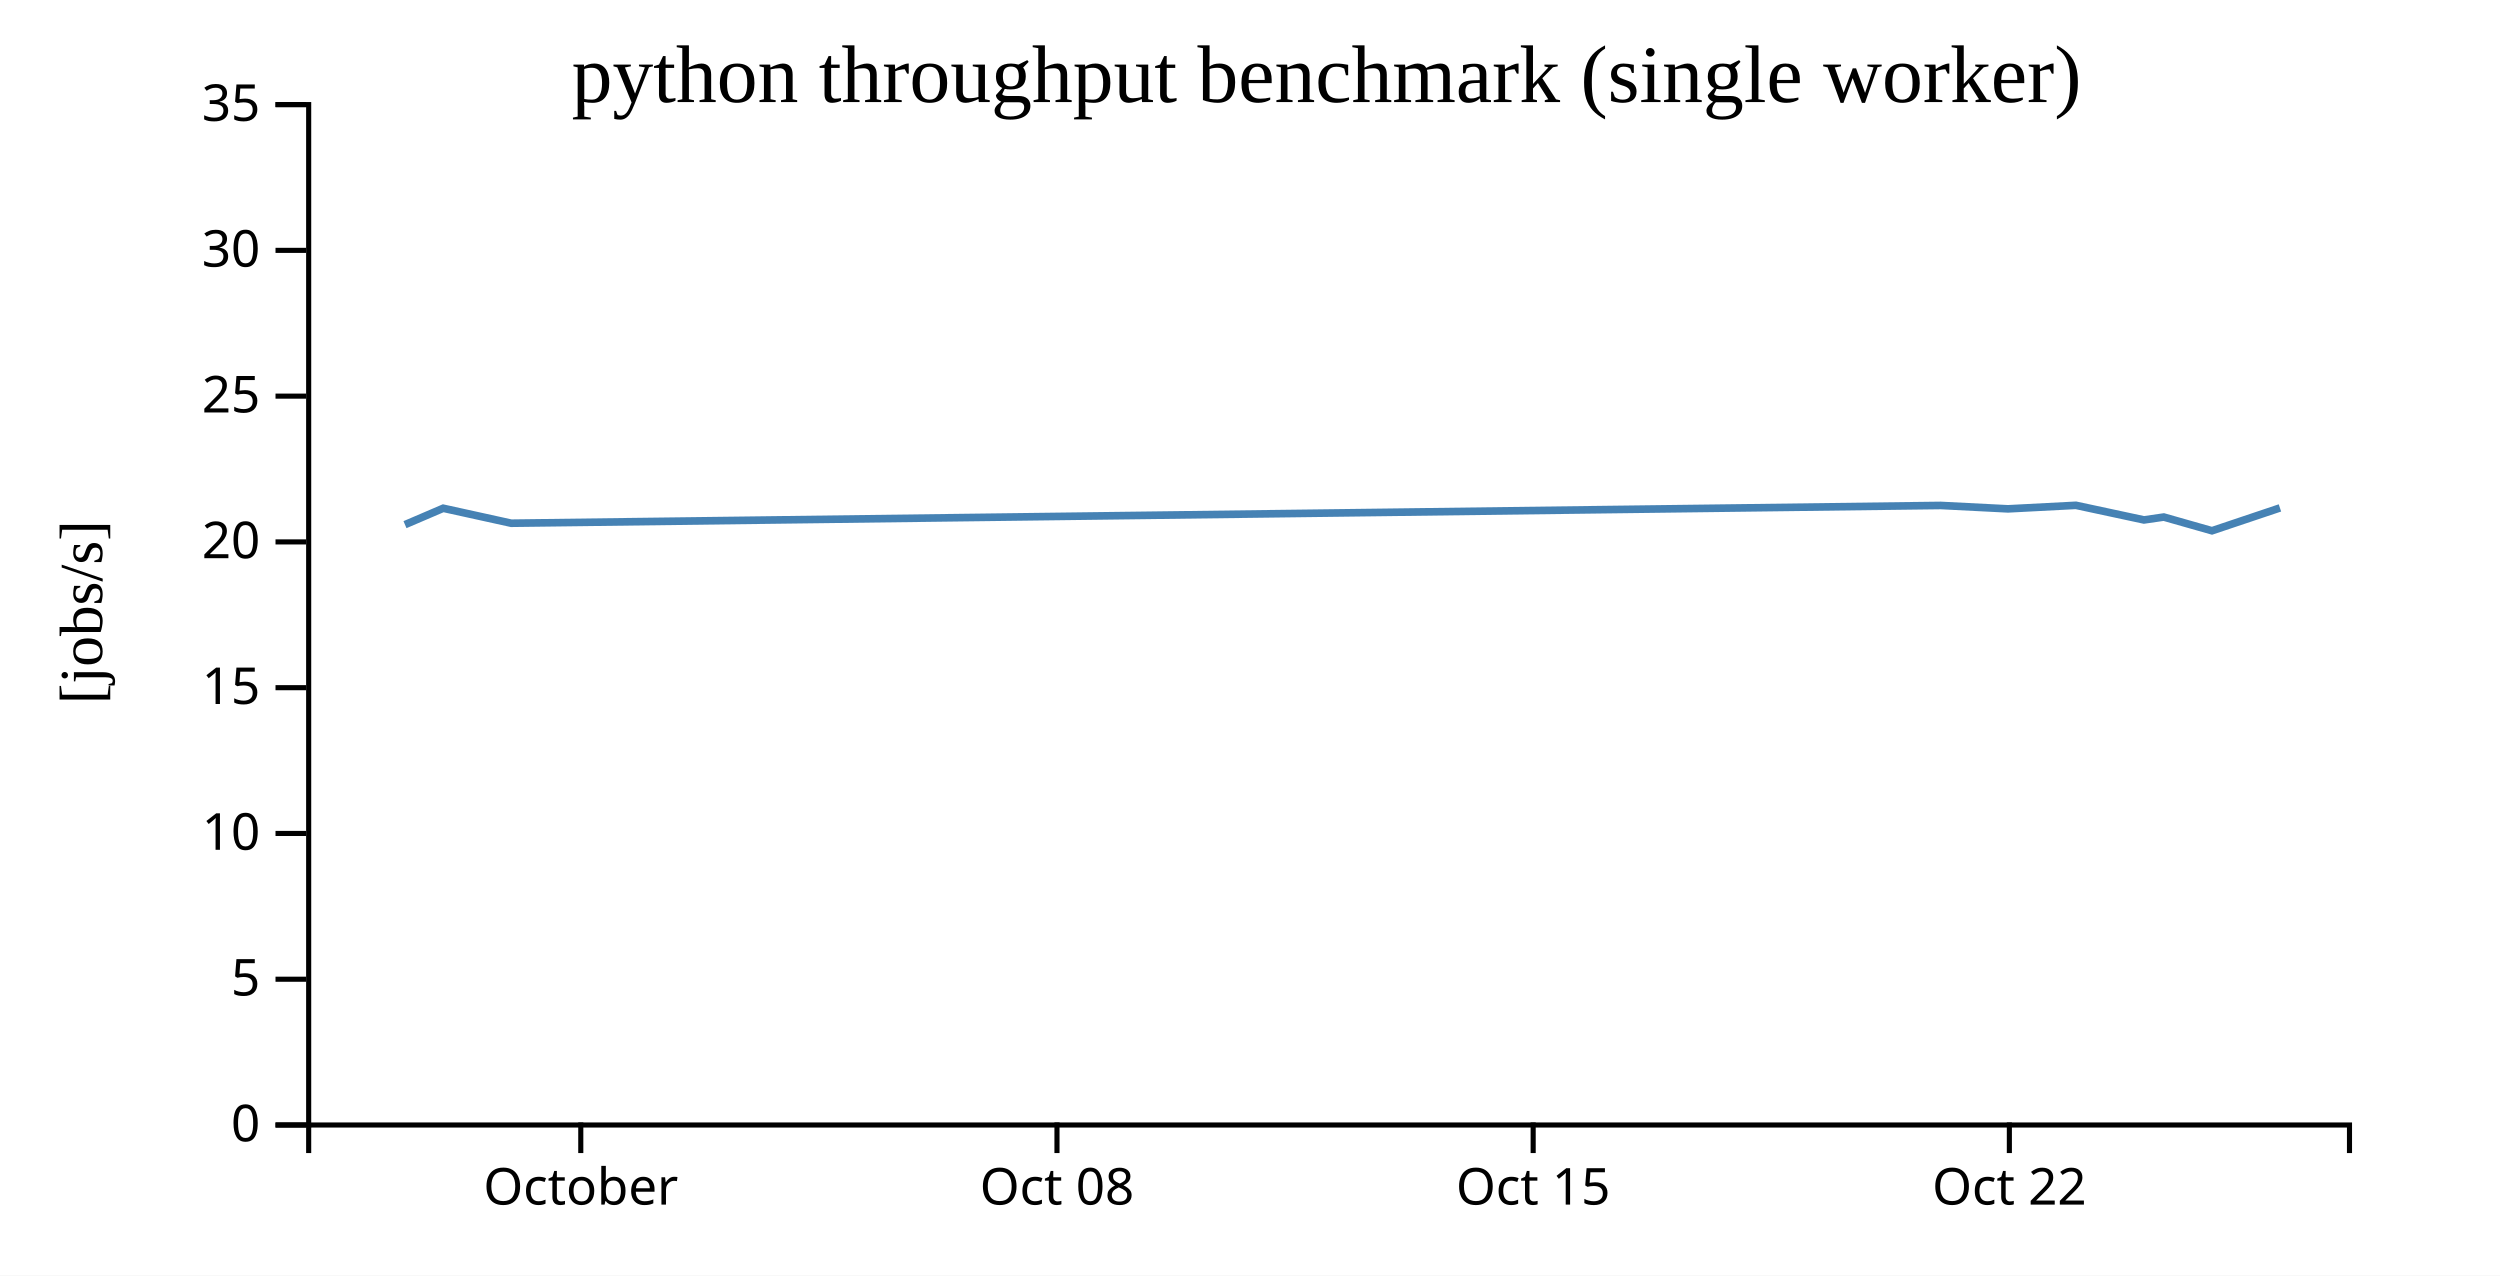
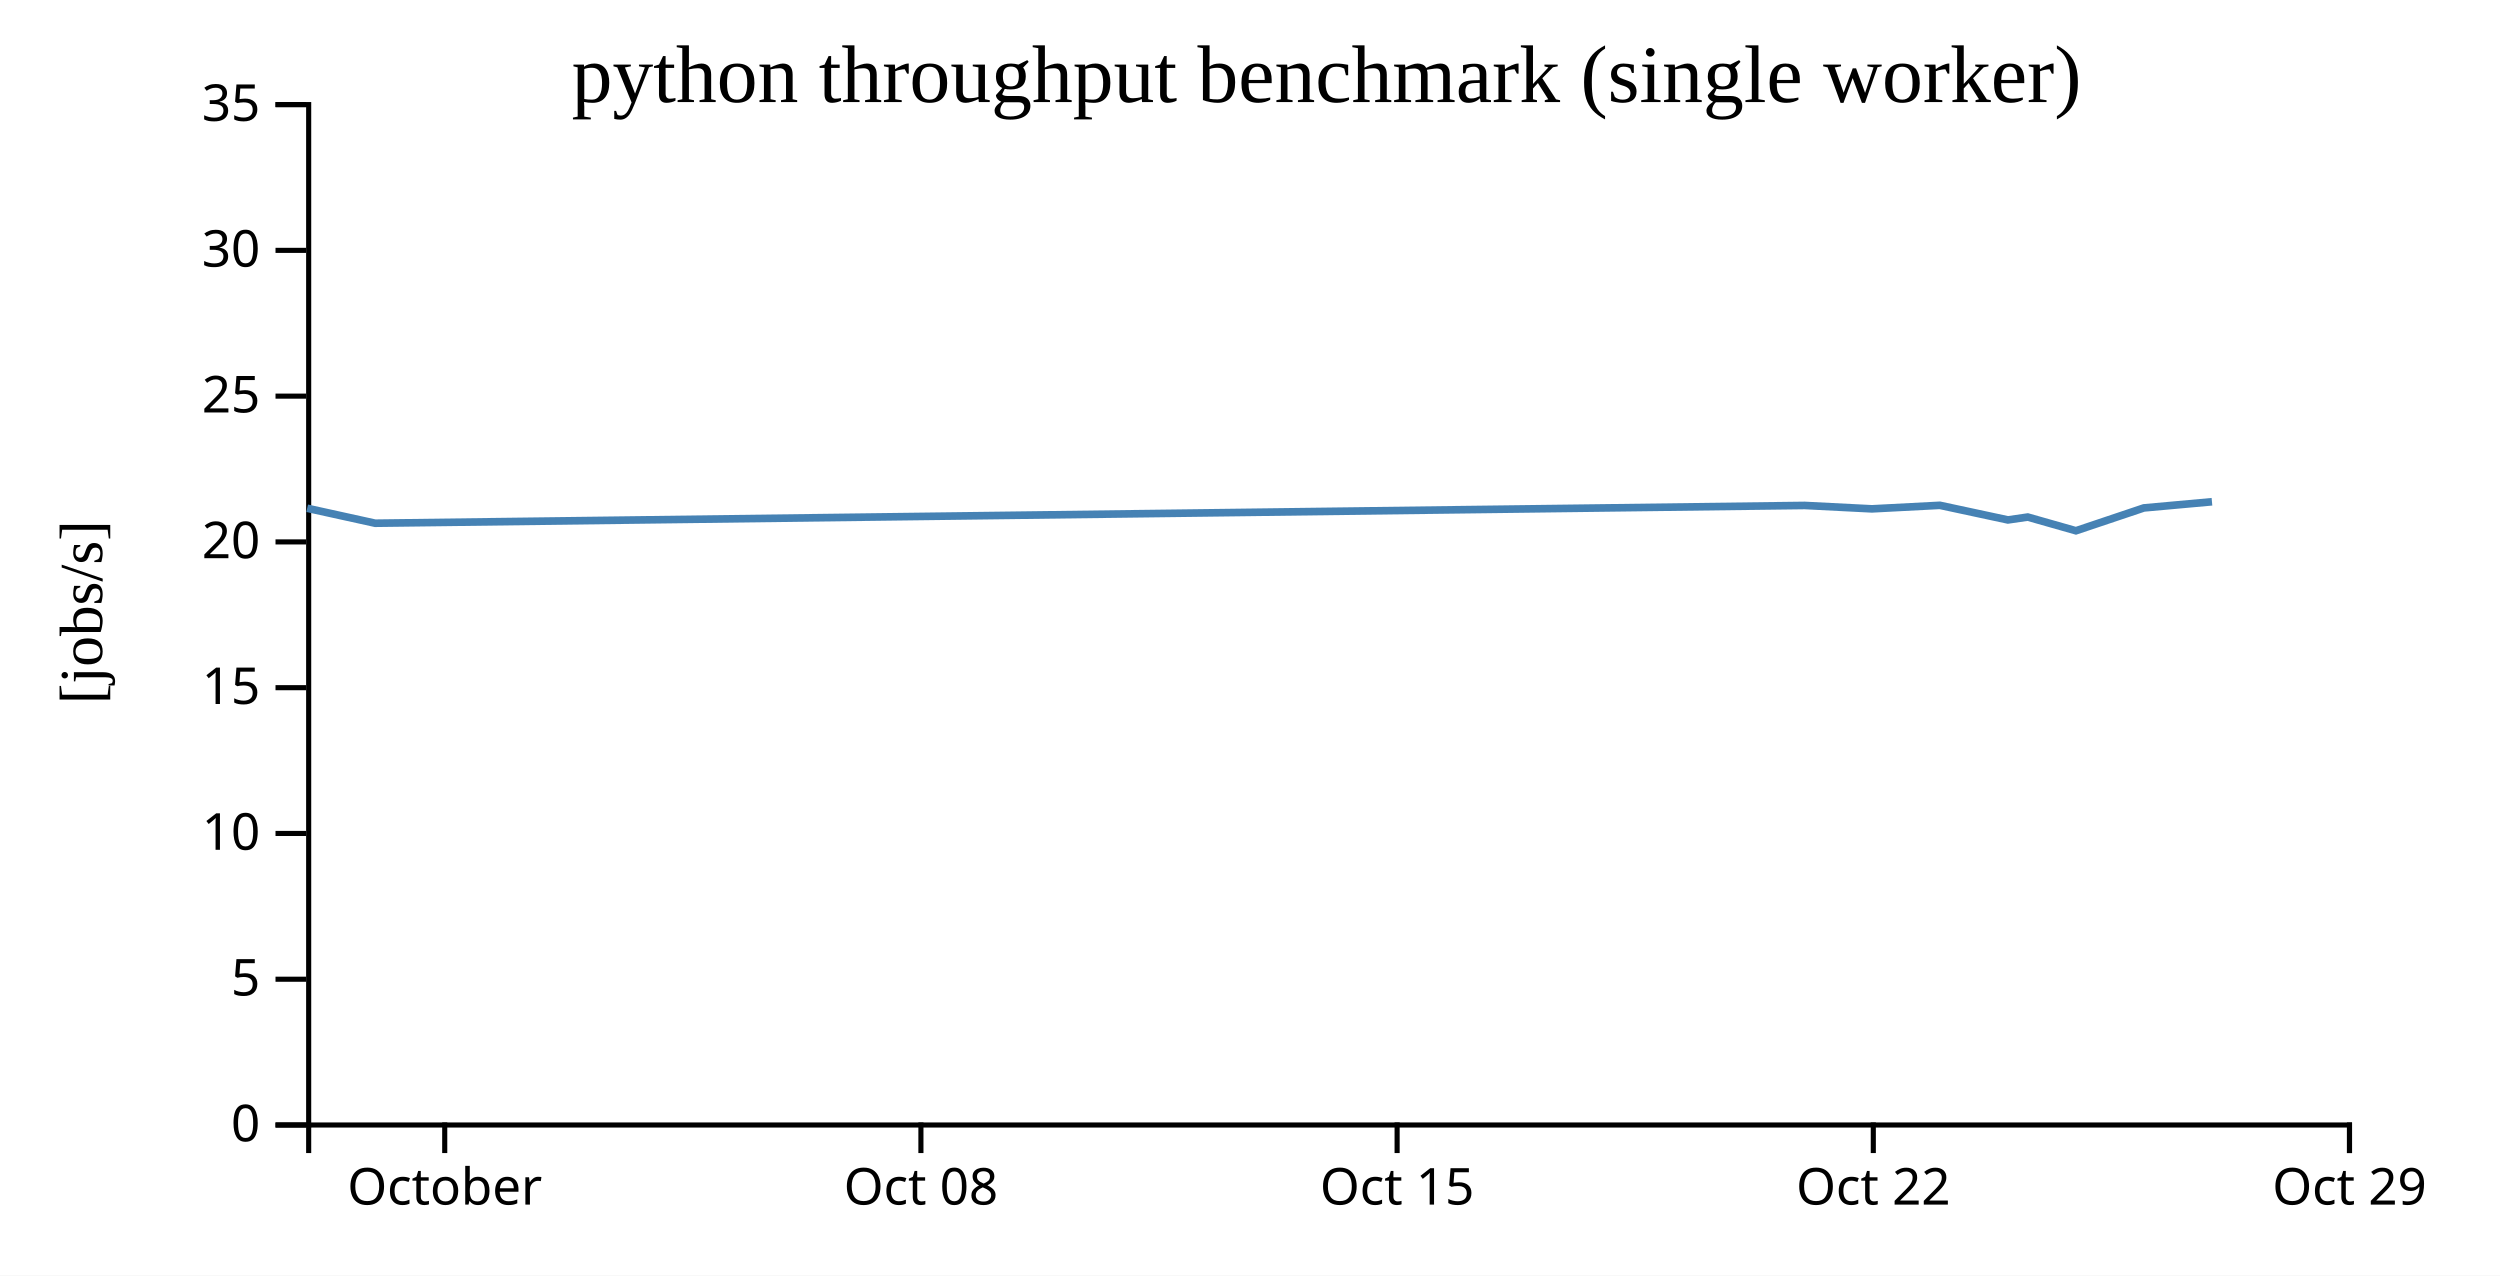
<svg xmlns="http://www.w3.org/2000/svg" width="490" height="250">
  <rect width="100%" height="100%" fill="white" />
  <g transform="translate(60,20)">
    <g transform="translate(0,200)" fill="none" font-size="10" font-family="sans-serif" text-anchor="middle">
      <path class="domain" stroke="currentColor" d="M0.5,6V0.5H400.5V6" />
-       <g class="tick" opacity="1" transform="translate(53.83333,0)">
+       <g class="tick" opacity="1" transform="translate(27.16667,0)">
        <line stroke="currentColor" y2="6" />
        <text fill="currentColor" y="9" dy="0.71em">October</text>
      </g>
-       <g class="tick" opacity="1" transform="translate(147.1667,0)">
+       <g class="tick" opacity="1" transform="translate(120.5,0)">
        <line stroke="currentColor" y2="6" />
        <text fill="currentColor" y="9" dy="0.71em">Oct 08</text>
      </g>
-       <g class="tick" opacity="1" transform="translate(240.5,0)">
+       <g class="tick" opacity="1" transform="translate(213.8333,0)">
        <line stroke="currentColor" y2="6" />
        <text fill="currentColor" y="9" dy="0.71em">Oct 15</text>
      </g>
-       <g class="tick" opacity="1" transform="translate(333.8333,0)">
+       <g class="tick" opacity="1" transform="translate(307.1667,0)">
        <line stroke="currentColor" y2="6" />
        <text fill="currentColor" y="9" dy="0.71em">Oct 22</text>
+       </g>
+       <g class="tick" opacity="1" transform="translate(400.5,0)">
+         <line stroke="currentColor" y2="6" />
+         <text fill="currentColor" y="9" dy="0.71em">Oct 29</text>
      </g>
    </g>
    <g fill="none" font-size="10" font-family="sans-serif" text-anchor="end">
      <path class="domain" stroke="currentColor" d="M-6,200.5H0.5V0.5H-6" />
      <g class="tick" opacity="1" transform="translate(0,200.5)">
        <line stroke="currentColor" x2="-6" />
        <text fill="currentColor" x="-9" dy="0.32em">0</text>
      </g>
      <g class="tick" opacity="1" transform="translate(0,171.9286)">
        <line stroke="currentColor" x2="-6" />
        <text fill="currentColor" x="-9" dy="0.32em">5</text>
      </g>
      <g class="tick" opacity="1" transform="translate(0,143.3571)">
        <line stroke="currentColor" x2="-6" />
        <text fill="currentColor" x="-9" dy="0.32em">10</text>
      </g>
      <g class="tick" opacity="1" transform="translate(0,114.7857)">
        <line stroke="currentColor" x2="-6" />
        <text fill="currentColor" x="-9" dy="0.32em">15</text>
      </g>
      <g class="tick" opacity="1" transform="translate(0,86.21429)">
        <line stroke="currentColor" x2="-6" />
        <text fill="currentColor" x="-9" dy="0.32em">20</text>
      </g>
      <g class="tick" opacity="1" transform="translate(0,57.64286)">
        <line stroke="currentColor" x2="-6" />
        <text fill="currentColor" x="-9" dy="0.32em">25</text>
      </g>
      <g class="tick" opacity="1" transform="translate(0,29.07143)">
        <line stroke="currentColor" x2="-6" />
        <text fill="currentColor" x="-9" dy="0.32em">30</text>
      </g>
      <g class="tick" opacity="1" transform="translate(0,0.5)">
        <line stroke="currentColor" x2="-6" />
        <text fill="currentColor" x="-9" dy="0.32em">35</text>
      </g>
    </g>
    <text text-anchor="middle" style="font-size: 12px" transform="rotate(-90)" y="-40" x="-100">[jobs/s]</text>
    <text text-anchor="middle" style="font-size: 16px" y="0" x="200">python throughput benchmark (single worker)</text>
-     <path fill="none" stroke="steelblue" stroke-width="1.5" d="M19.378,82.832L26.873,79.618L40.199,82.553L320.39,79.068L333.558,79.735L346.875,79.042L360.215,81.907L364.101,81.343L373.545,84.03L386.869,79.552" />
+     <path fill="none" stroke="steelblue" stroke-width="1.5" d="M0.206,79.618L13.533,82.553L293.723,79.068L306.891,79.735L320.208,79.042L333.548,81.907L337.435,81.343L346.879,84.03L360.202,79.552L373.545,78.342" />
  </g>
</svg>
